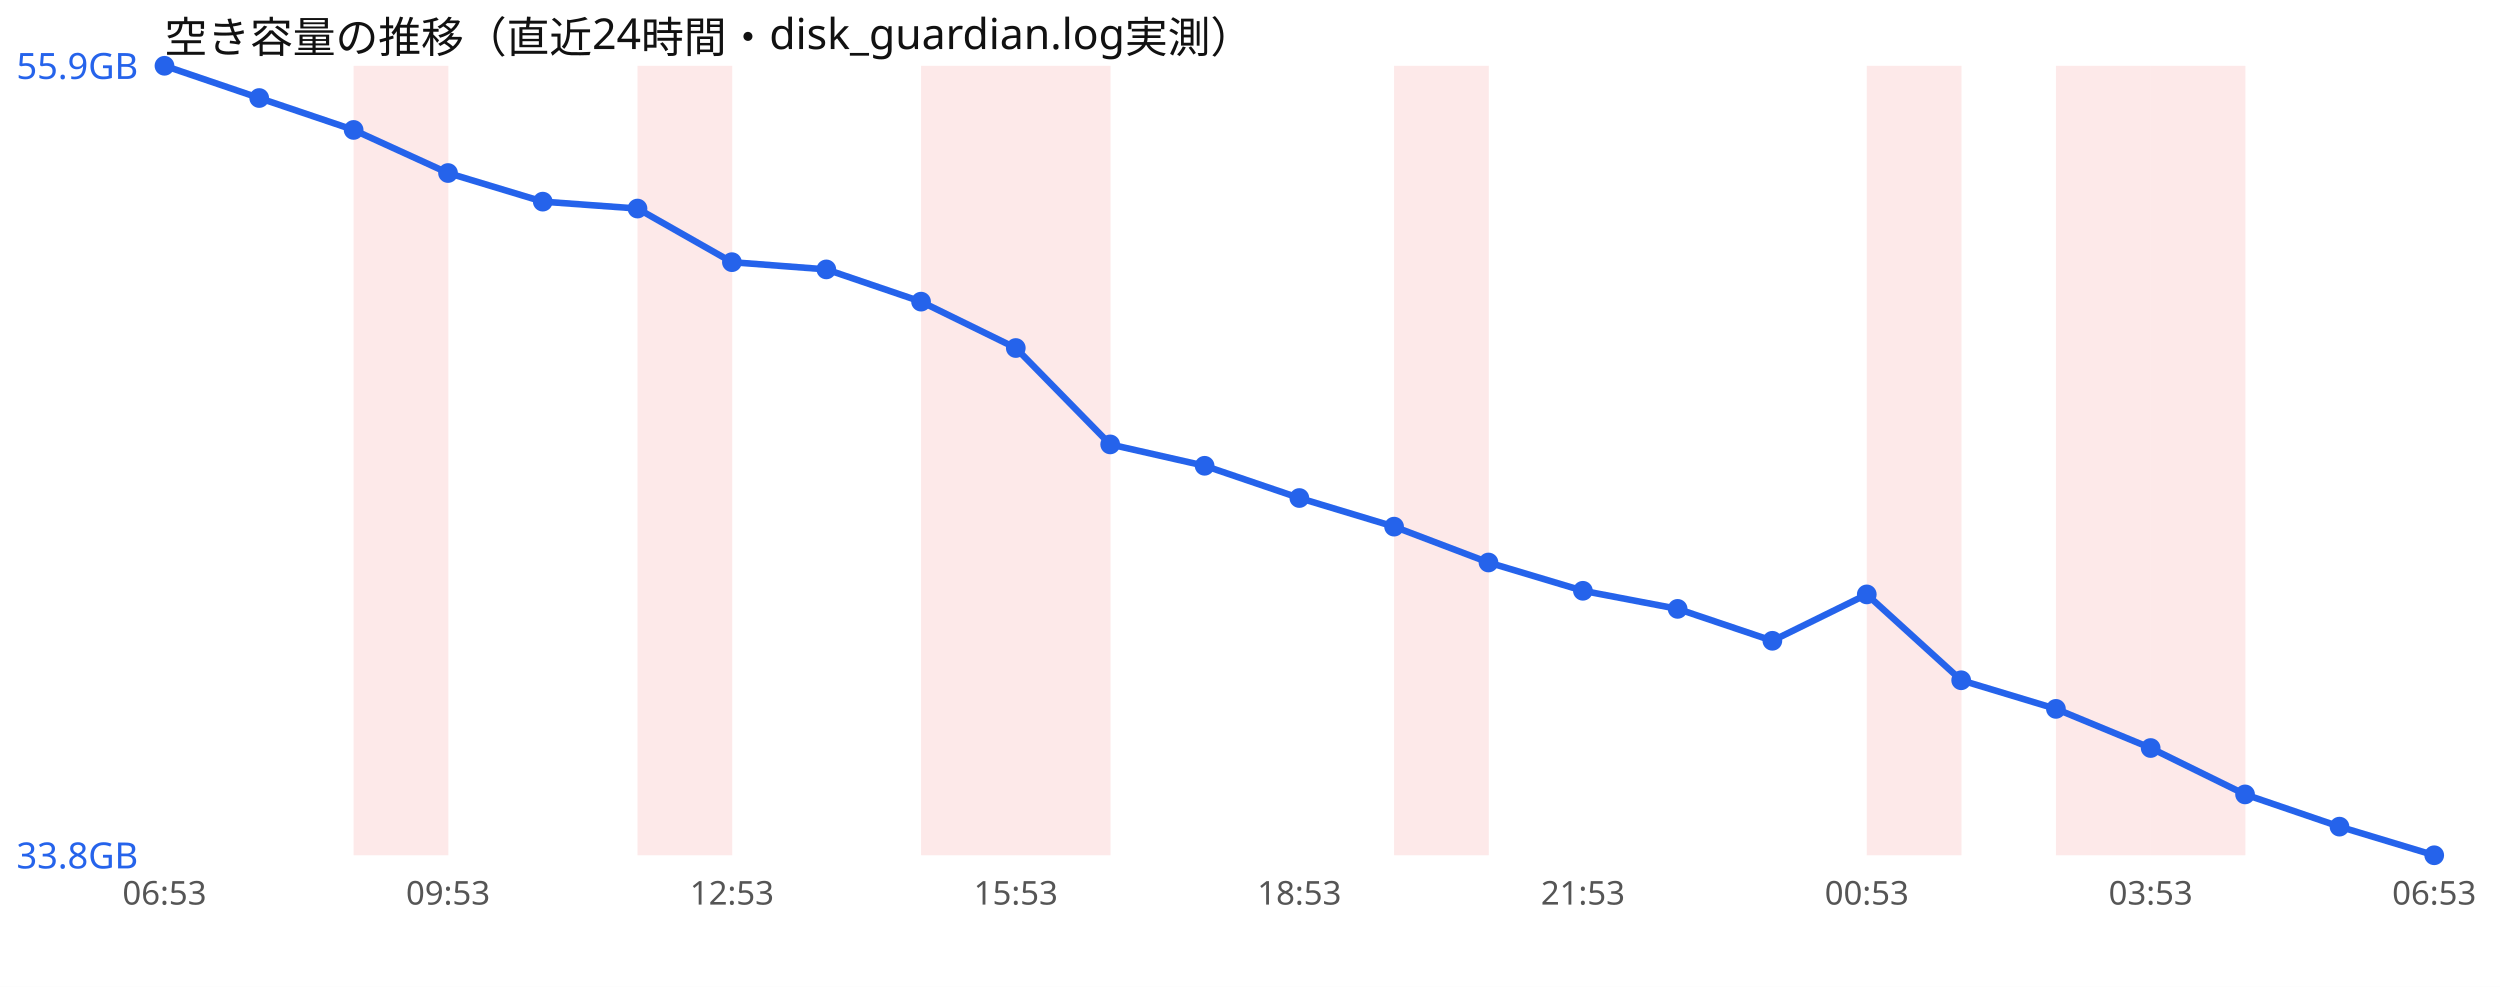
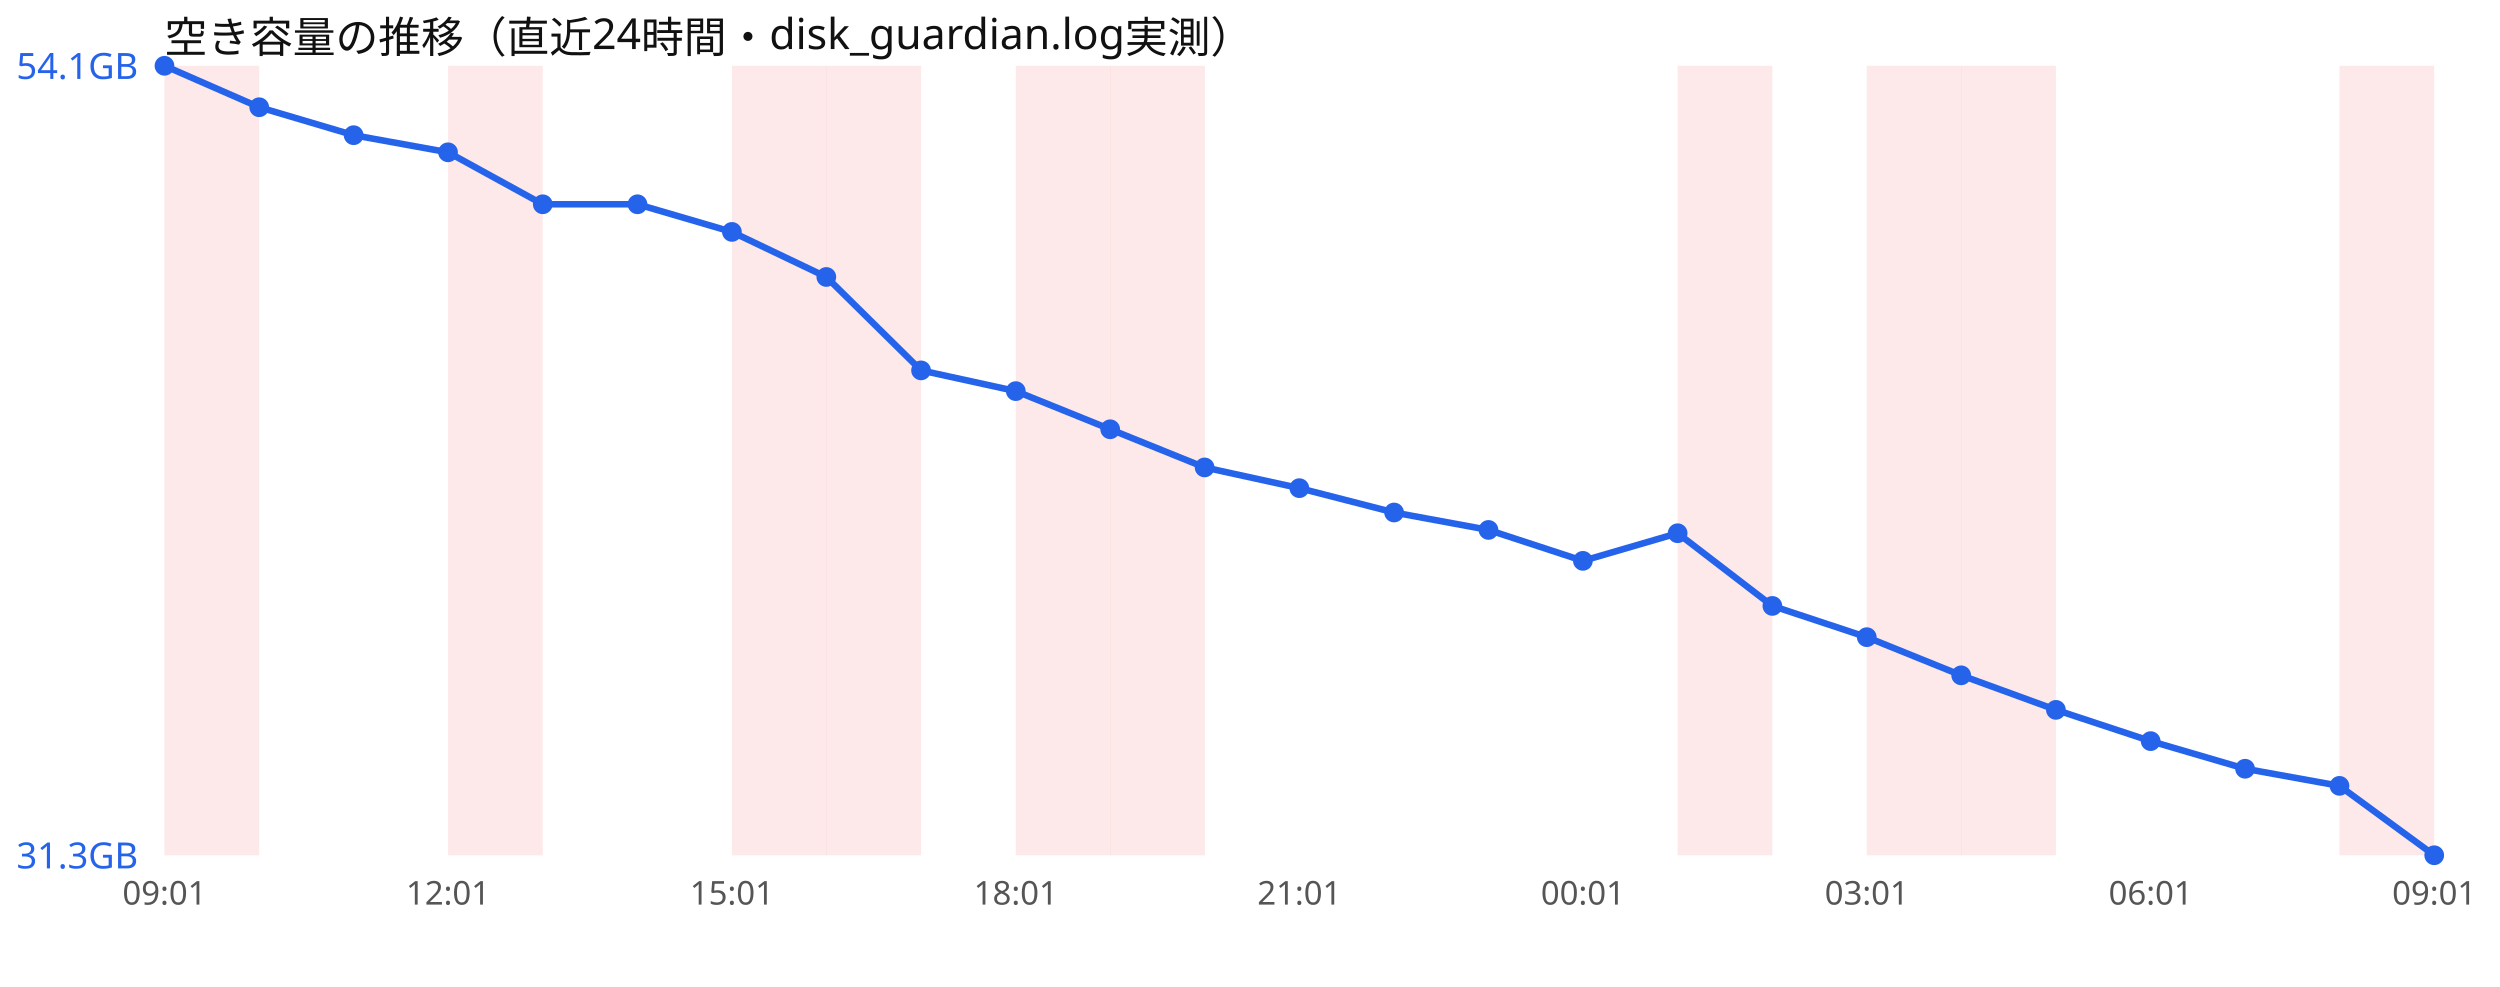
<svg xmlns="http://www.w3.org/2000/svg" width="760" height="300" viewBox="0 0 760 300" font-family="sans-serif">
  <rect width="760" height="300" fill="#ffffff" />
  <text x="50" y="16" font-size="13" fill="#111">空き容量の推移（直近24時間・disk_guardian.log実測）</text>
-   <rect x="107.5" y="20" width="28.8" height="240" fill="#ef4444" opacity="0.12" />
-   <rect x="193.8" y="20" width="28.8" height="240" fill="#ef4444" opacity="0.12" />
-   <rect x="280.0" y="20" width="28.8" height="240" fill="#ef4444" opacity="0.12" />
+   <rect x="50.0" y="20" width="28.8" height="240" fill="#ef4444" opacity="0.12" />
+   <rect x="136.2" y="20" width="28.8" height="240" fill="#ef4444" opacity="0.12" />
+   <rect x="222.5" y="20" width="28.8" height="240" fill="#ef4444" opacity="0.12" />
+   <rect x="251.2" y="20" width="28.8" height="240" fill="#ef4444" opacity="0.12" />
  <rect x="308.8" y="20" width="28.8" height="240" fill="#ef4444" opacity="0.12" />
-   <rect x="423.8" y="20" width="28.8" height="240" fill="#ef4444" opacity="0.12" />
+   <rect x="337.5" y="20" width="28.8" height="240" fill="#ef4444" opacity="0.12" />
+   <rect x="510.0" y="20" width="28.8" height="240" fill="#ef4444" opacity="0.12" />
  <rect x="567.5" y="20" width="28.8" height="240" fill="#ef4444" opacity="0.12" />
-   <rect x="625.0" y="20" width="28.8" height="240" fill="#ef4444" opacity="0.12" />
-   <rect x="653.8" y="20" width="28.8" height="240" fill="#ef4444" opacity="0.12" />
-   <polyline points="50.0,20.0 78.8,29.8 107.5,39.5 136.2,52.6 165.0,61.3 193.8,63.4 222.5,79.7 251.2,81.9 280.0,91.7 308.8,105.8 337.5,135.1 366.2,141.6 395.0,151.4 423.8,160.1 452.5,171.0 481.2,179.6 510.0,185.1 538.8,194.8 567.5,180.7 596.2,206.8 625.0,215.5 653.8,227.4 682.5,241.5 711.2,251.3 740.0,260.0" fill="none" stroke="#2563eb" stroke-width="2" />
+   <rect x="596.2" y="20" width="28.8" height="240" fill="#ef4444" opacity="0.12" />
+   <rect x="711.2" y="20" width="28.8" height="240" fill="#ef4444" opacity="0.12" />
+   <polyline points="50.0,20.0 78.8,32.6 107.5,41.1 136.2,46.3 165.0,62.1 193.8,62.1 222.5,70.5 251.2,84.2 280.0,112.6 308.8,118.9 337.5,130.5 366.2,142.1 395.0,148.4 423.8,155.8 452.5,161.1 481.2,170.5 510.0,162.1 538.8,184.2 567.5,193.7 596.2,205.3 625.0,215.8 653.8,225.3 682.5,233.7 711.2,238.9 740.0,260.0" fill="none" stroke="#2563eb" stroke-width="2" />
  <circle cx="50.0" cy="20.0" r="3" fill="#2563eb" />
-   <circle cx="78.8" cy="29.8" r="3" fill="#2563eb" />
-   <circle cx="107.5" cy="39.5" r="3" fill="#2563eb" />
-   <circle cx="136.2" cy="52.6" r="3" fill="#2563eb" />
-   <circle cx="165.0" cy="61.3" r="3" fill="#2563eb" />
-   <circle cx="193.8" cy="63.4" r="3" fill="#2563eb" />
-   <circle cx="222.5" cy="79.7" r="3" fill="#2563eb" />
-   <circle cx="251.2" cy="81.9" r="3" fill="#2563eb" />
-   <circle cx="280.0" cy="91.7" r="3" fill="#2563eb" />
-   <circle cx="308.8" cy="105.8" r="3" fill="#2563eb" />
-   <circle cx="337.5" cy="135.1" r="3" fill="#2563eb" />
-   <circle cx="366.2" cy="141.6" r="3" fill="#2563eb" />
-   <circle cx="395.0" cy="151.4" r="3" fill="#2563eb" />
-   <circle cx="423.8" cy="160.1" r="3" fill="#2563eb" />
-   <circle cx="452.5" cy="171.0" r="3" fill="#2563eb" />
-   <circle cx="481.2" cy="179.6" r="3" fill="#2563eb" />
-   <circle cx="510.0" cy="185.1" r="3" fill="#2563eb" />
-   <circle cx="538.8" cy="194.8" r="3" fill="#2563eb" />
-   <circle cx="567.5" cy="180.7" r="3" fill="#2563eb" />
-   <circle cx="596.2" cy="206.8" r="3" fill="#2563eb" />
-   <circle cx="625.0" cy="215.5" r="3" fill="#2563eb" />
-   <circle cx="653.8" cy="227.4" r="3" fill="#2563eb" />
-   <circle cx="682.5" cy="241.5" r="3" fill="#2563eb" />
-   <circle cx="711.2" cy="251.3" r="3" fill="#2563eb" />
+   <circle cx="78.8" cy="32.6" r="3" fill="#2563eb" />
+   <circle cx="107.5" cy="41.1" r="3" fill="#2563eb" />
+   <circle cx="136.2" cy="46.3" r="3" fill="#2563eb" />
+   <circle cx="165.0" cy="62.1" r="3" fill="#2563eb" />
+   <circle cx="193.8" cy="62.1" r="3" fill="#2563eb" />
+   <circle cx="222.5" cy="70.5" r="3" fill="#2563eb" />
+   <circle cx="251.2" cy="84.2" r="3" fill="#2563eb" />
+   <circle cx="280.0" cy="112.6" r="3" fill="#2563eb" />
+   <circle cx="308.8" cy="118.9" r="3" fill="#2563eb" />
+   <circle cx="337.5" cy="130.5" r="3" fill="#2563eb" />
+   <circle cx="366.2" cy="142.1" r="3" fill="#2563eb" />
+   <circle cx="395.0" cy="148.4" r="3" fill="#2563eb" />
+   <circle cx="423.8" cy="155.8" r="3" fill="#2563eb" />
+   <circle cx="452.5" cy="161.1" r="3" fill="#2563eb" />
+   <circle cx="481.2" cy="170.5" r="3" fill="#2563eb" />
+   <circle cx="510.0" cy="162.1" r="3" fill="#2563eb" />
+   <circle cx="538.8" cy="184.2" r="3" fill="#2563eb" />
+   <circle cx="567.5" cy="193.7" r="3" fill="#2563eb" />
+   <circle cx="596.2" cy="205.3" r="3" fill="#2563eb" />
+   <circle cx="625.0" cy="215.8" r="3" fill="#2563eb" />
+   <circle cx="653.8" cy="225.3" r="3" fill="#2563eb" />
+   <circle cx="682.5" cy="233.7" r="3" fill="#2563eb" />
+   <circle cx="711.2" cy="238.9" r="3" fill="#2563eb" />
  <circle cx="740.0" cy="260.0" r="3" fill="#2563eb" />
-   <text x="5" y="24.0" font-size="11" fill="#2563eb">55.9GB</text>
-   <text x="5" y="264.0" font-size="11" fill="#2563eb">33.8GB</text>
-   <text x="50.0" y="275" font-size="10" fill="#555" text-anchor="middle">06:53</text>
-   <text x="136.2" y="275" font-size="10" fill="#555" text-anchor="middle">09:53</text>
-   <text x="222.5" y="275" font-size="10" fill="#555" text-anchor="middle">12:53</text>
-   <text x="308.8" y="275" font-size="10" fill="#555" text-anchor="middle">15:53</text>
-   <text x="395.0" y="275" font-size="10" fill="#555" text-anchor="middle">18:53</text>
-   <text x="481.2" y="275" font-size="10" fill="#555" text-anchor="middle">21:53</text>
-   <text x="567.5" y="275" font-size="10" fill="#555" text-anchor="middle">00:53</text>
-   <text x="653.8" y="275" font-size="10" fill="#555" text-anchor="middle">03:53</text>
-   <text x="740.0" y="275" font-size="10" fill="#555" text-anchor="middle">06:53</text>
+   <text x="5" y="24.0" font-size="11" fill="#2563eb">54.1GB</text>
+   <text x="5" y="264.0" font-size="11" fill="#2563eb">31.3GB</text>
+   <text x="50.0" y="275" font-size="10" fill="#555" text-anchor="middle">09:01</text>
+   <text x="136.2" y="275" font-size="10" fill="#555" text-anchor="middle">12:01</text>
+   <text x="222.5" y="275" font-size="10" fill="#555" text-anchor="middle">15:01</text>
+   <text x="308.8" y="275" font-size="10" fill="#555" text-anchor="middle">18:01</text>
+   <text x="395.0" y="275" font-size="10" fill="#555" text-anchor="middle">21:01</text>
+   <text x="481.2" y="275" font-size="10" fill="#555" text-anchor="middle">00:01</text>
+   <text x="567.5" y="275" font-size="10" fill="#555" text-anchor="middle">03:01</text>
+   <text x="653.8" y="275" font-size="10" fill="#555" text-anchor="middle">06:01</text>
+   <text x="740.0" y="275" font-size="10" fill="#555" text-anchor="middle">09:01</text>
</svg>
